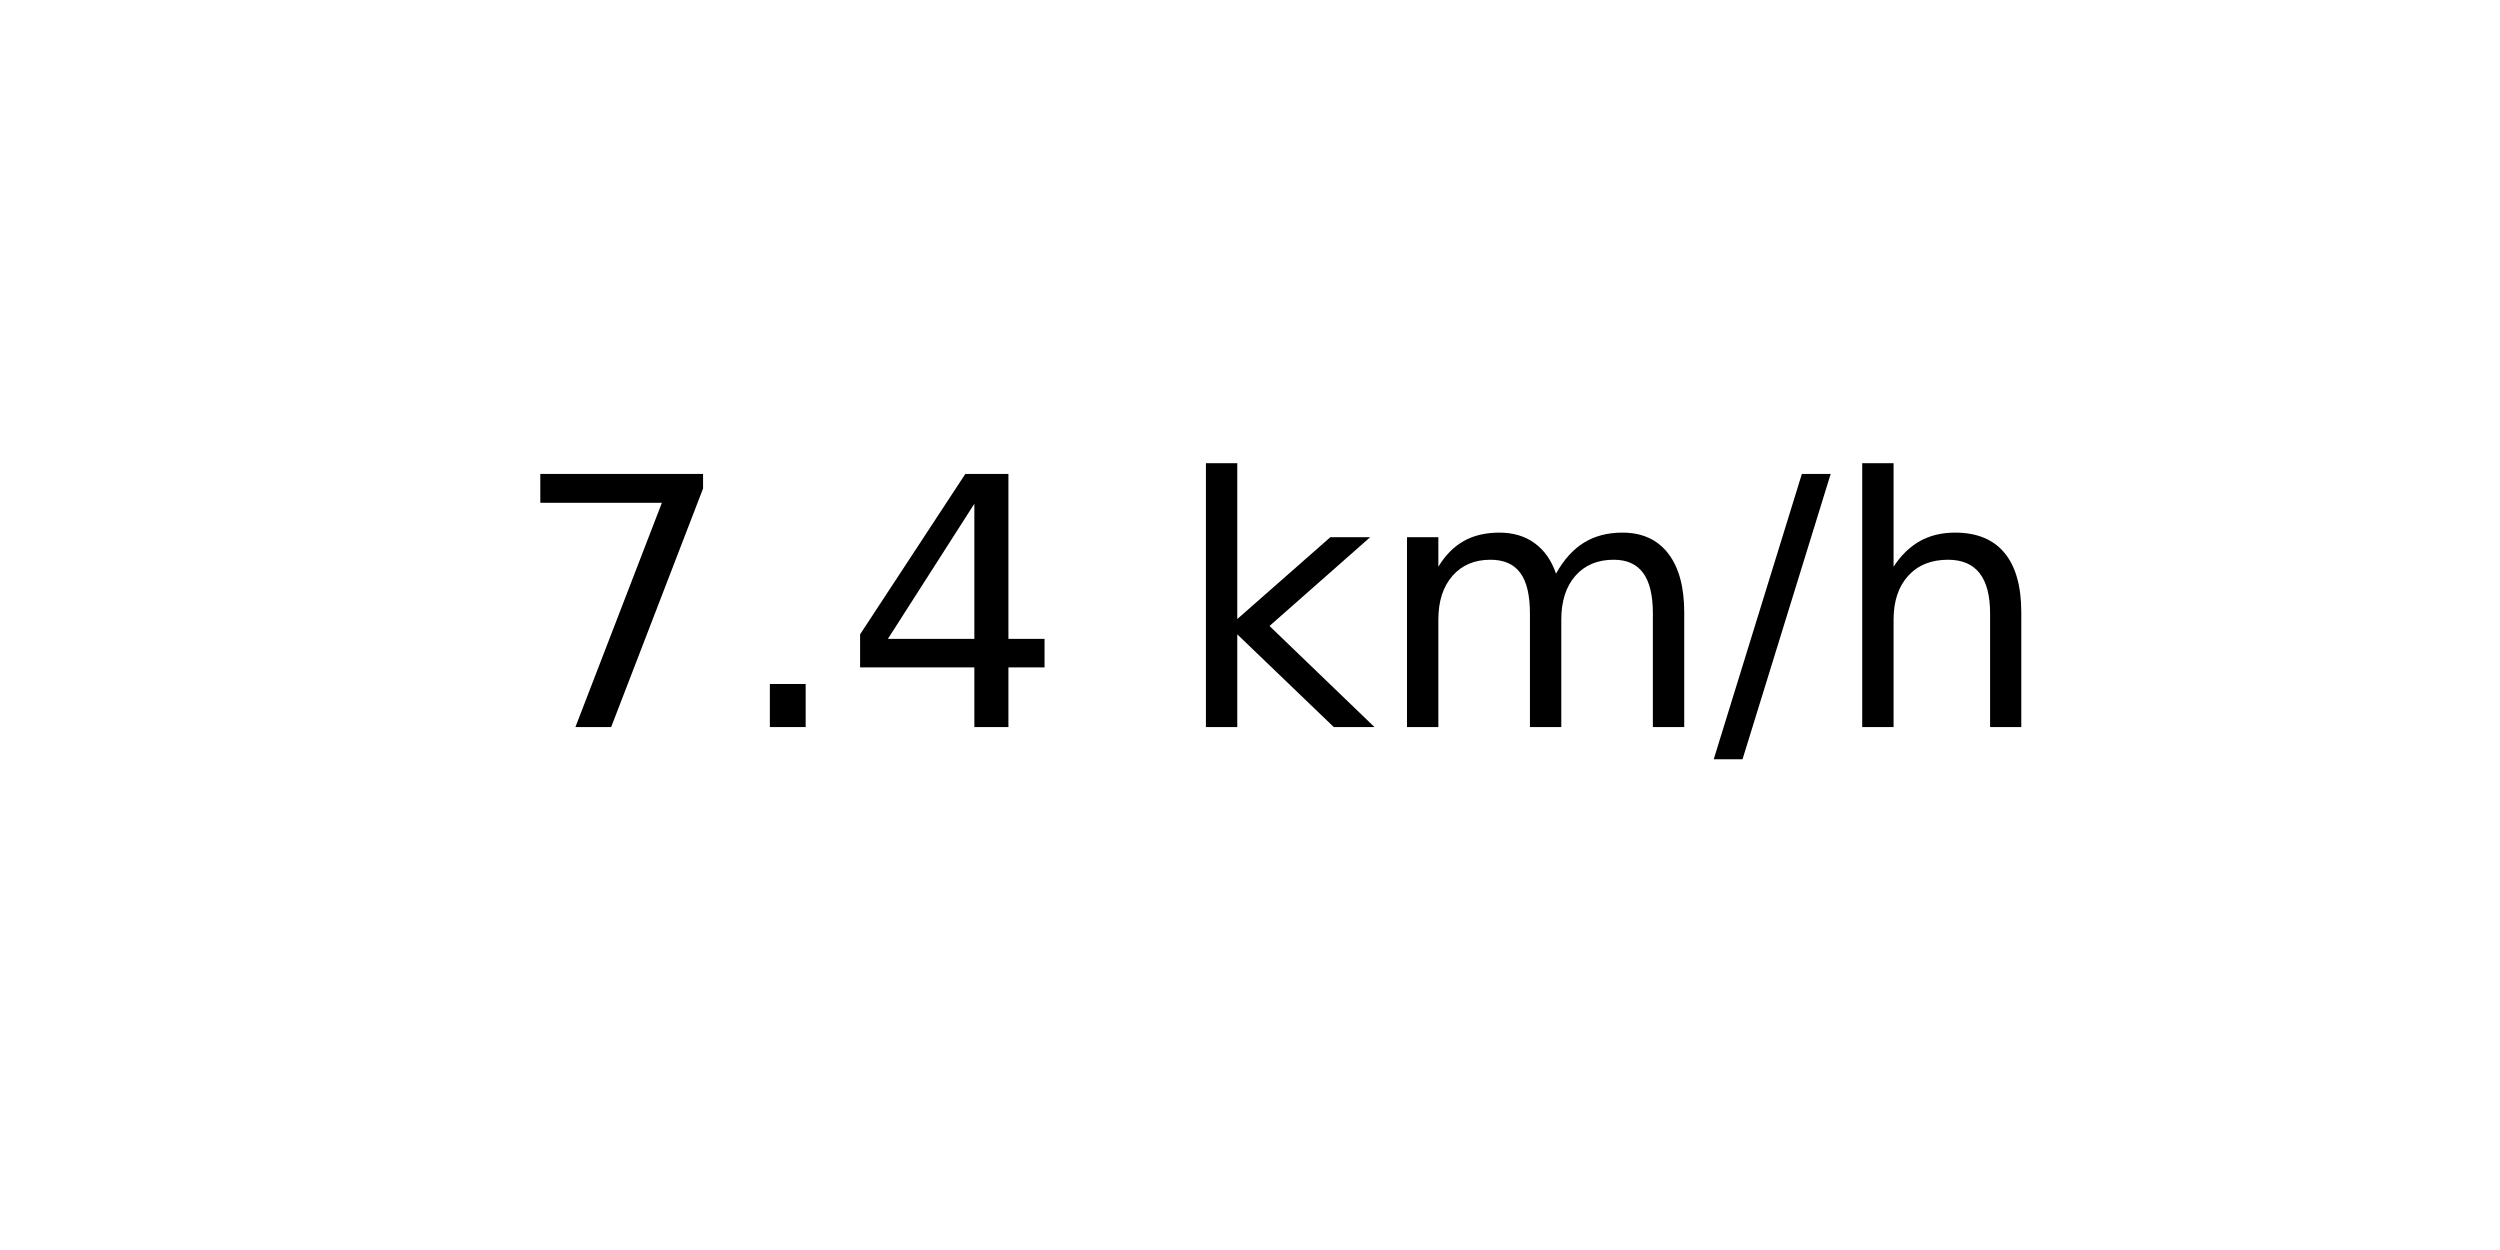
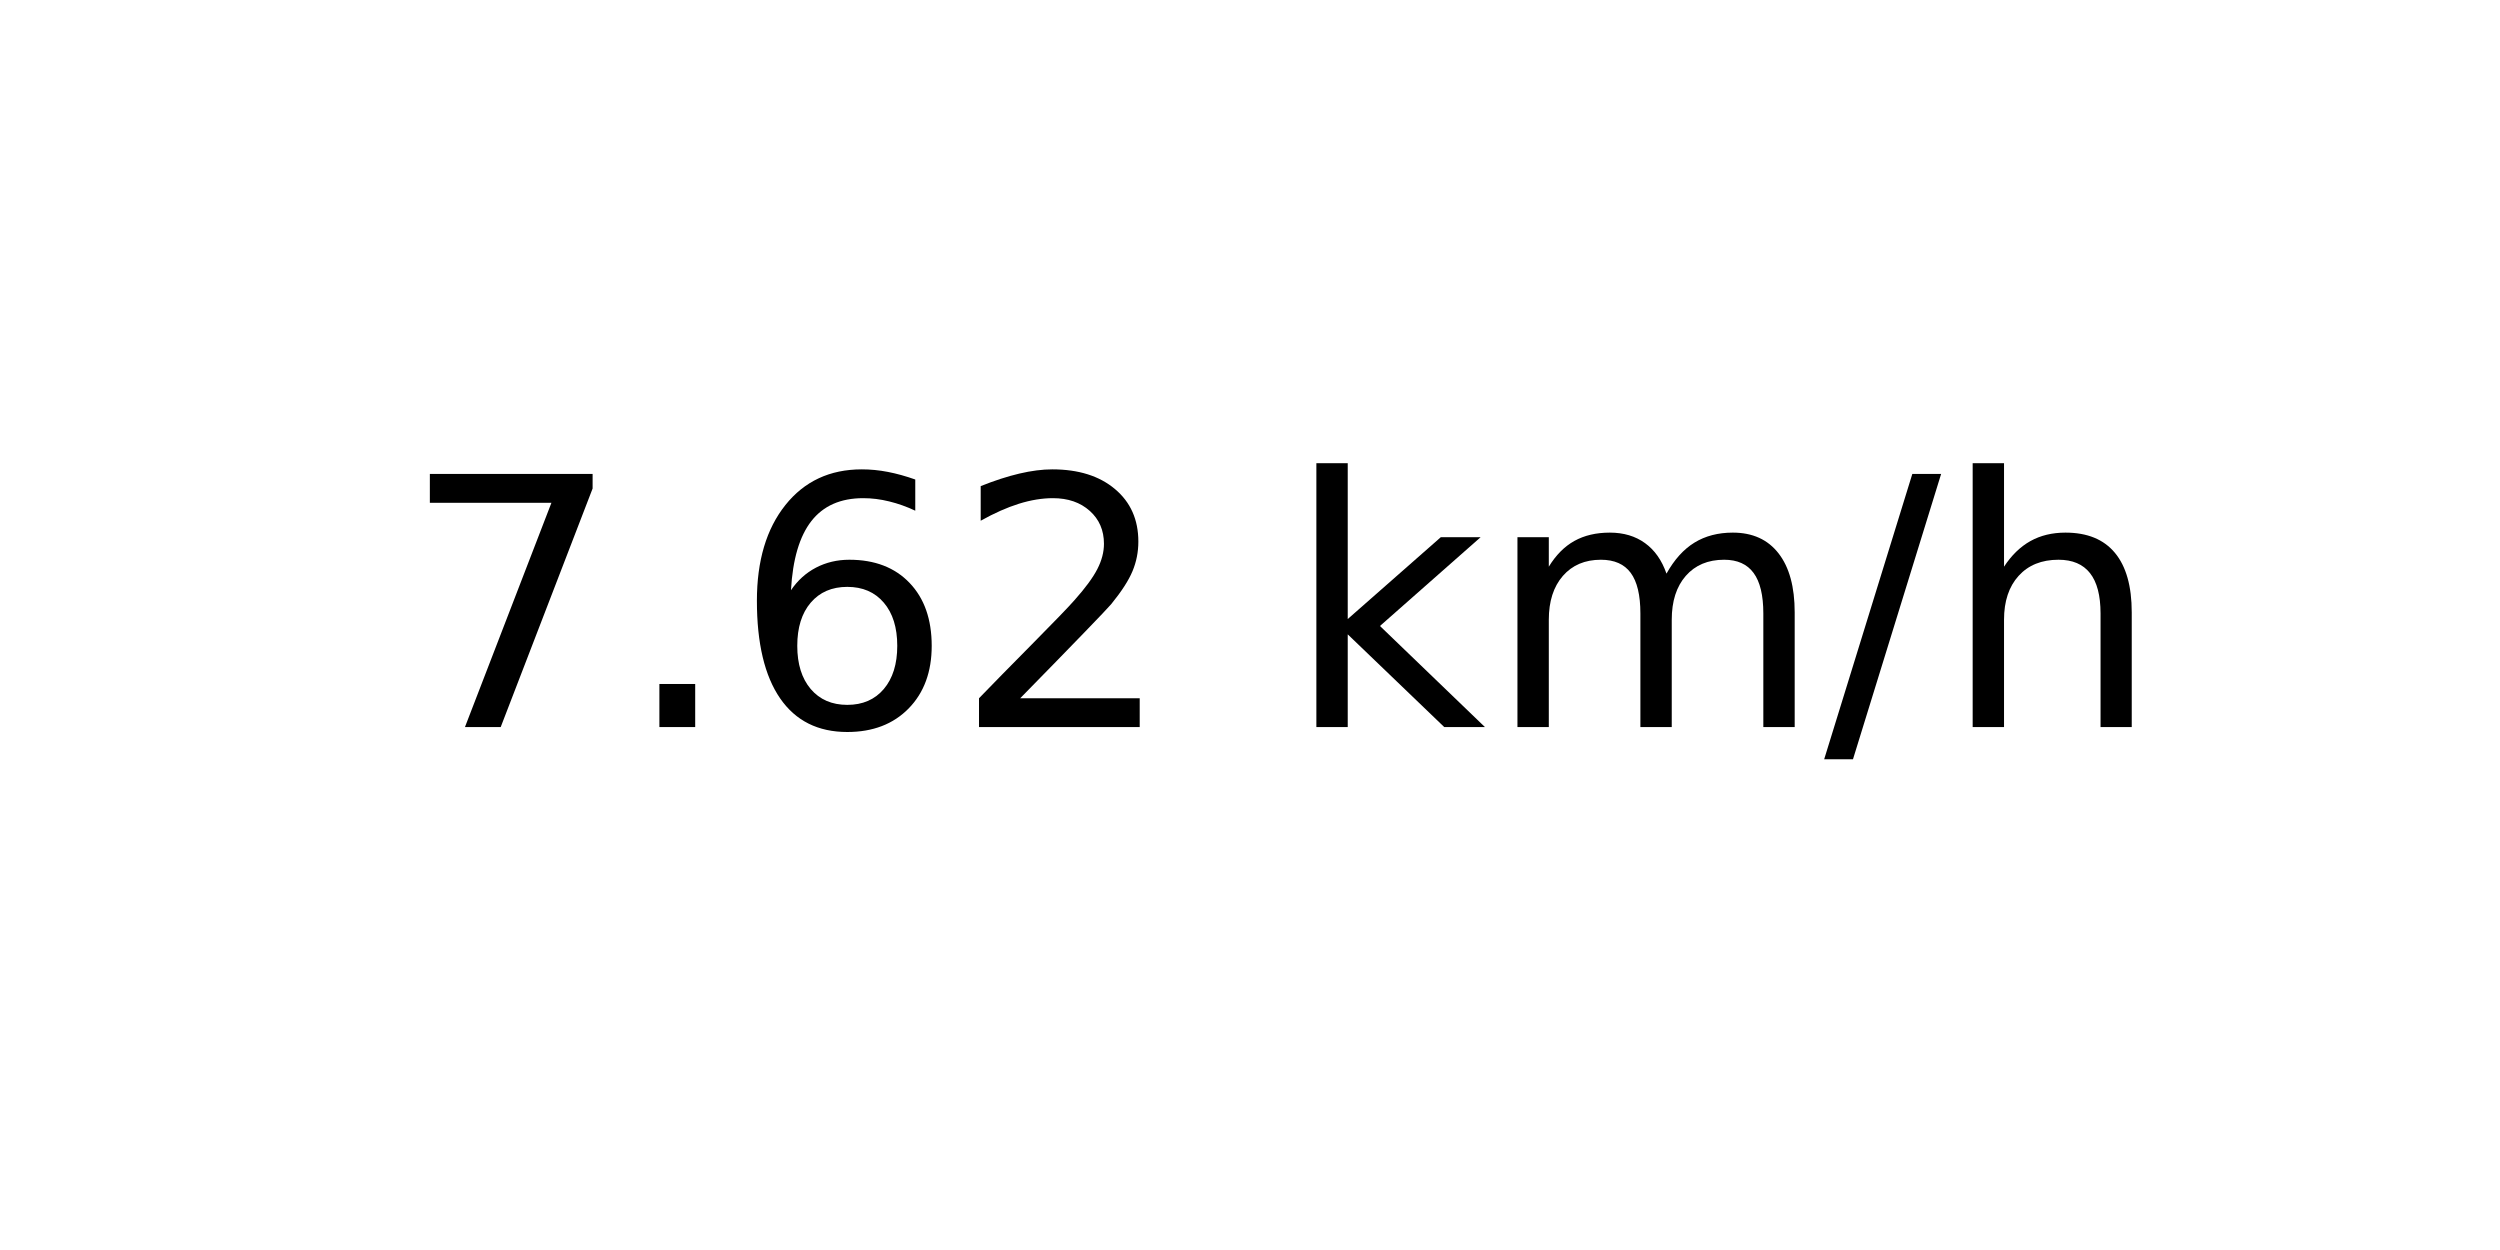
<svg xmlns="http://www.w3.org/2000/svg" xmlns:xlink="http://www.w3.org/1999/xlink" width="72pt" height="36pt" viewBox="0 0 72 36" version="1.1">
  <defs>
    <style type="text/css">*{stroke-linejoin: round; stroke-linecap: butt}</style>
  </defs>
  <g id="figure_1">
    <g id="axes_1">
      <g id="text_1">
-         <g transform="translate(14.74062 20.93937) scale(0.1 -0.1)">
+         <g transform="translate(11.55937 20.93937) scale(0.1 -0.1)">
          <defs>
            <path id="DejaVuSans-37" d="M 525 4666  L 3525 4666  L 3525 4397  L 1831 0  L 1172 0  L 2766 4134  L 525 4134  L 525 4666  z " transform="scale(0.015625)" />
            <path id="DejaVuSans-2e" d="M 684 794  L 1344 794  L 1344 0  L 684 0  L 684 794  z " transform="scale(0.015625)" />
-             <path id="DejaVuSans-34" d="M 2419 4116  L 825 1625  L 2419 1625  L 2419 4116  z M 2253 4666  L 3047 4666  L 3047 1625  L 3713 1625  L 3713 1100  L 3047 1100  L 3047 0  L 2419 0  L 2419 1100  L 313 1100  L 313 1709  L 2253 4666  z " transform="scale(0.015625)" />
+             <path id="DejaVuSans-36" d="M 2113 2584  Q 1688 2584 1439 2293  Q 1191 2003 1191 1497  Q 1191 994 1439 701  Q 1688 409 2113 409  Q 2538 409 2786 701  Q 3034 994 3034 1497  Q 3034 2003 2786 2293  Q 2538 2584 2113 2584  z M 3366 4563  L 3366 3988  Q 3128 4100 2886 4159  Q 2644 4219 2406 4219  Q 1781 4219 1451 3797  Q 1122 3375 1075 2522  Q 1259 2794 1537 2939  Q 1816 3084 2150 3084  Q 2853 3084 3261 2657  Q 3669 2231 3669 1497  Q 3669 778 3244 343  Q 2819 -91 2113 -91  Q 1303 -91 875 529  Q 447 1150 447 2328  Q 447 3434 972 4092  Q 1497 4750 2381 4750  Q 2619 4750 2861 4703  Q 3103 4656 3366 4563  z " transform="scale(0.015625)" />
+             <path id="DejaVuSans-32" d="M 1228 531  L 3431 531  L 3431 0  L 469 0  L 469 531  Q 828 903 1448 1529  Q 2069 2156 2228 2338  Q 2531 2678 2651 2914  Q 2772 3150 2772 3378  Q 2772 3750 2511 3984  Q 2250 4219 1831 4219  Q 1534 4219 1204 4116  Q 875 4013 500 3803  L 500 4441  Q 881 4594 1212 4672  Q 1544 4750 1819 4750  Q 2544 4750 2975 4387  Q 3406 4025 3406 3419  Q 3406 3131 3298 2873  Q 3191 2616 2906 2266  Q 2828 2175 2409 1742  Q 1991 1309 1228 531  z " transform="scale(0.015625)" />
            <path id="DejaVuSans-20" transform="scale(0.015625)" />
            <path id="DejaVuSans-6b" d="M 581 4863  L 1159 4863  L 1159 1991  L 2875 3500  L 3609 3500  L 1753 1863  L 3688 0  L 2938 0  L 1159 1709  L 1159 0  L 581 0  L 581 4863  z " transform="scale(0.015625)" />
            <path id="DejaVuSans-6d" d="M 3328 2828  Q 3544 3216 3844 3400  Q 4144 3584 4550 3584  Q 5097 3584 5394 3201  Q 5691 2819 5691 2113  L 5691 0  L 5113 0  L 5113 2094  Q 5113 2597 4934 2840  Q 4756 3084 4391 3084  Q 3944 3084 3684 2787  Q 3425 2491 3425 1978  L 3425 0  L 2847 0  L 2847 2094  Q 2847 2600 2669 2842  Q 2491 3084 2119 3084  Q 1678 3084 1418 2786  Q 1159 2488 1159 1978  L 1159 0  L 581 0  L 581 3500  L 1159 3500  L 1159 2956  Q 1356 3278 1631 3431  Q 1906 3584 2284 3584  Q 2666 3584 2933 3390  Q 3200 3197 3328 2828  z " transform="scale(0.015625)" />
            <path id="DejaVuSans-2f" d="M 1625 4666  L 2156 4666  L 531 -594  L 0 -594  L 1625 4666  z " transform="scale(0.015625)" />
            <path id="DejaVuSans-68" d="M 3513 2113  L 3513 0  L 2938 0  L 2938 2094  Q 2938 2591 2744 2837  Q 2550 3084 2163 3084  Q 1697 3084 1428 2787  Q 1159 2491 1159 1978  L 1159 0  L 581 0  L 581 4863  L 1159 4863  L 1159 2956  Q 1366 3272 1645 3428  Q 1925 3584 2291 3584  Q 2894 3584 3203 3211  Q 3513 2838 3513 2113  z " transform="scale(0.015625)" />
          </defs>
          <use xlink:href="#DejaVuSans-37" />
          <use xlink:href="#DejaVuSans-2e" x="63.623" />
-           <use xlink:href="#DejaVuSans-34" x="95.41" />
-           <use xlink:href="#DejaVuSans-20" x="159.033" />
-           <use xlink:href="#DejaVuSans-6b" x="190.82" />
-           <use xlink:href="#DejaVuSans-6d" x="248.73" />
-           <use xlink:href="#DejaVuSans-2f" x="346.143" />
-           <use xlink:href="#DejaVuSans-68" x="379.834" />
+           <use xlink:href="#DejaVuSans-36" x="95.41" />
+           <use xlink:href="#DejaVuSans-32" x="159.033" />
+           <use xlink:href="#DejaVuSans-20" x="222.656" />
+           <use xlink:href="#DejaVuSans-6b" x="254.443" />
+           <use xlink:href="#DejaVuSans-6d" x="312.354" />
+           <use xlink:href="#DejaVuSans-2f" x="409.766" />
+           <use xlink:href="#DejaVuSans-68" x="443.457" />
        </g>
      </g>
    </g>
  </g>
</svg>
